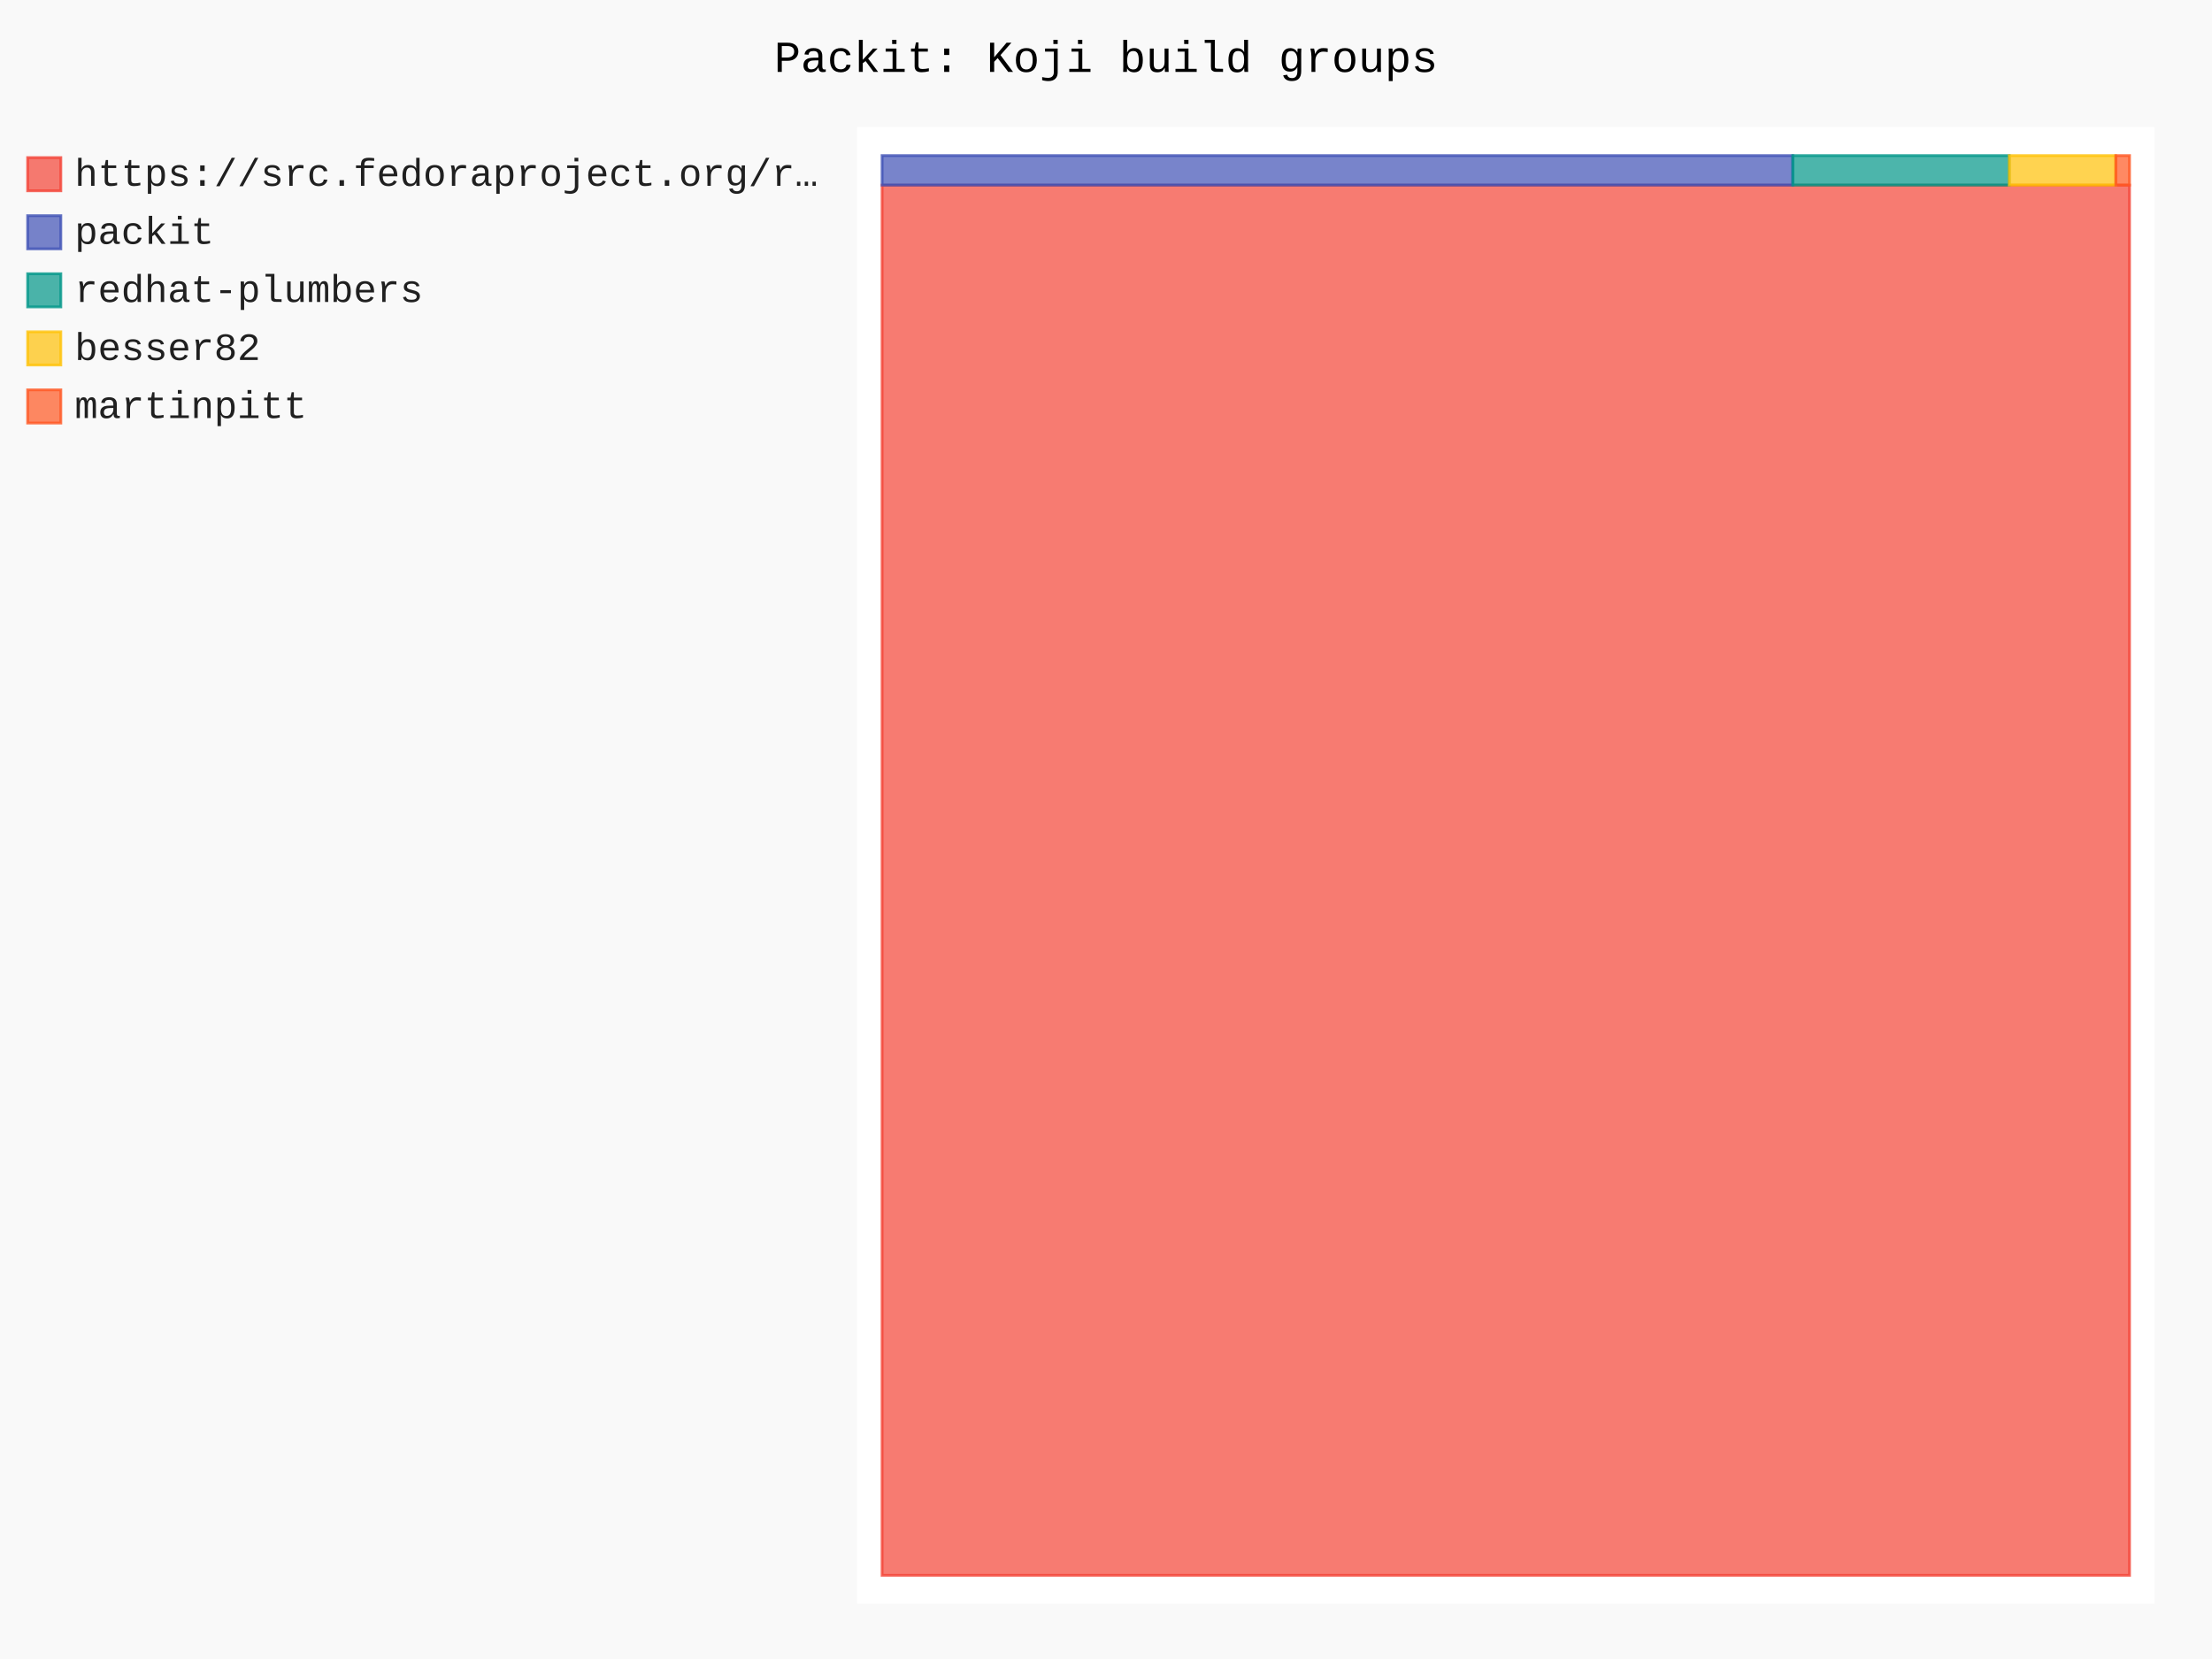
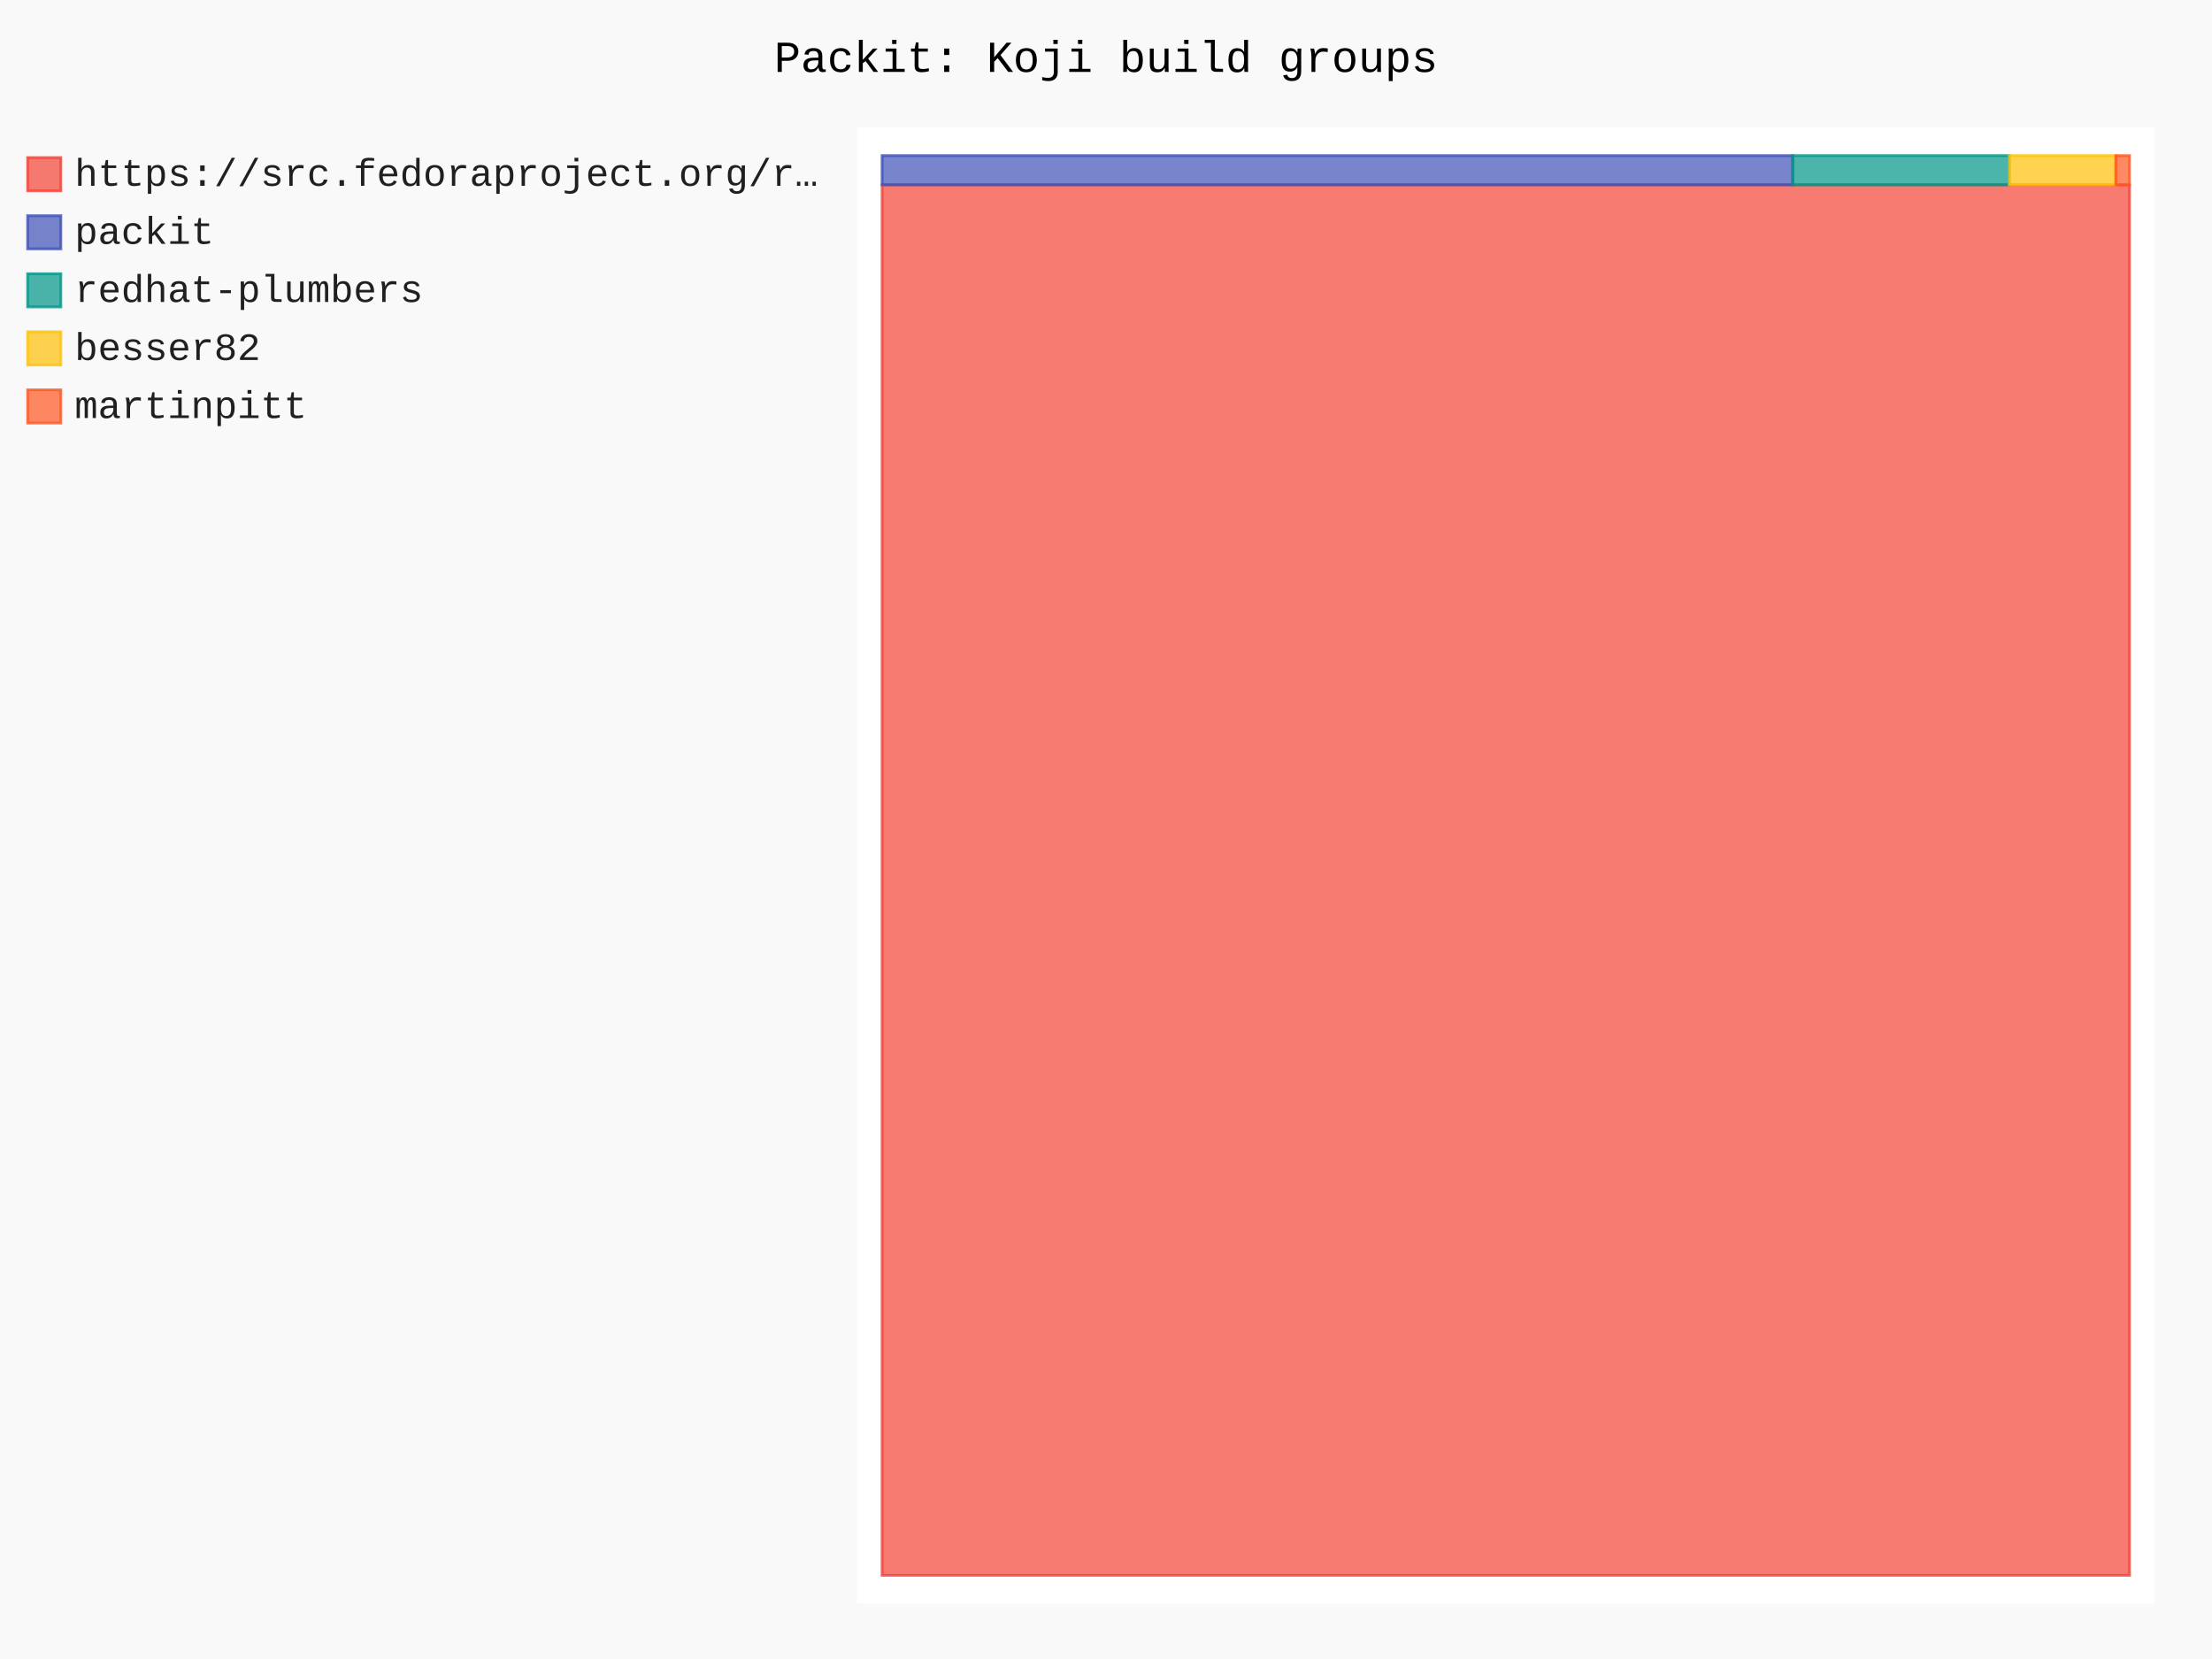
- <svg xmlns="http://www.w3.org/2000/svg" id="chart-0af74a1f-2d59-422a-8602-f738647f325c" class="pygal-chart" viewBox="0 0 800 600">
+ <svg xmlns="http://www.w3.org/2000/svg" id="chart-47301f26-8e2a-4377-909d-6df4e281c624" class="pygal-chart" viewBox="0 0 800 600">
  <defs>
-     <style type="text/css">#chart-0af74a1f-2d59-422a-8602-f738647f325c{-webkit-user-select:none;-webkit-font-smoothing:antialiased;font-family:Consolas,"Liberation Mono",Menlo,Courier,monospace}#chart-0af74a1f-2d59-422a-8602-f738647f325c .title{font-family:Consolas,"Liberation Mono",Menlo,Courier,monospace;font-size:16px}#chart-0af74a1f-2d59-422a-8602-f738647f325c .legends .legend text{font-family:Consolas,"Liberation Mono",Menlo,Courier,monospace;font-size:14px}#chart-0af74a1f-2d59-422a-8602-f738647f325c .axis text{font-family:Consolas,"Liberation Mono",Menlo,Courier,monospace;font-size:10px}#chart-0af74a1f-2d59-422a-8602-f738647f325c .axis text.major{font-family:Consolas,"Liberation Mono",Menlo,Courier,monospace;font-size:10px}#chart-0af74a1f-2d59-422a-8602-f738647f325c .text-overlay text.value{font-family:Consolas,"Liberation Mono",Menlo,Courier,monospace;font-size:16px}#chart-0af74a1f-2d59-422a-8602-f738647f325c .text-overlay text.label{font-family:Consolas,"Liberation Mono",Menlo,Courier,monospace;font-size:10px}#chart-0af74a1f-2d59-422a-8602-f738647f325c .tooltip{font-family:Consolas,"Liberation Mono",Menlo,Courier,monospace;font-size:14px}#chart-0af74a1f-2d59-422a-8602-f738647f325c text.no_data{font-family:Consolas,"Liberation Mono",Menlo,Courier,monospace;font-size:64px}
- #chart-0af74a1f-2d59-422a-8602-f738647f325c{background-color:rgba(249,249,249,1)}#chart-0af74a1f-2d59-422a-8602-f738647f325c path,#chart-0af74a1f-2d59-422a-8602-f738647f325c line,#chart-0af74a1f-2d59-422a-8602-f738647f325c rect,#chart-0af74a1f-2d59-422a-8602-f738647f325c circle{-webkit-transition:150ms;-moz-transition:150ms;transition:150ms}#chart-0af74a1f-2d59-422a-8602-f738647f325c .graph &gt; .background{fill:rgba(249,249,249,1)}#chart-0af74a1f-2d59-422a-8602-f738647f325c .plot &gt; .background{fill:rgba(255,255,255,1)}#chart-0af74a1f-2d59-422a-8602-f738647f325c .graph{fill:rgba(0,0,0,.87)}#chart-0af74a1f-2d59-422a-8602-f738647f325c text.no_data{fill:rgba(0,0,0,1)}#chart-0af74a1f-2d59-422a-8602-f738647f325c .title{fill:rgba(0,0,0,1)}#chart-0af74a1f-2d59-422a-8602-f738647f325c .legends .legend text{fill:rgba(0,0,0,.87)}#chart-0af74a1f-2d59-422a-8602-f738647f325c .legends .legend:hover text{fill:rgba(0,0,0,1)}#chart-0af74a1f-2d59-422a-8602-f738647f325c .axis .line{stroke:rgba(0,0,0,1)}#chart-0af74a1f-2d59-422a-8602-f738647f325c .axis .guide.line{stroke:rgba(0,0,0,.54)}#chart-0af74a1f-2d59-422a-8602-f738647f325c .axis .major.line{stroke:rgba(0,0,0,.87)}#chart-0af74a1f-2d59-422a-8602-f738647f325c .axis text.major{fill:rgba(0,0,0,1)}#chart-0af74a1f-2d59-422a-8602-f738647f325c .axis.y .guides:hover .guide.line,#chart-0af74a1f-2d59-422a-8602-f738647f325c .line-graph .axis.x .guides:hover .guide.line,#chart-0af74a1f-2d59-422a-8602-f738647f325c .stackedline-graph .axis.x .guides:hover .guide.line,#chart-0af74a1f-2d59-422a-8602-f738647f325c .xy-graph .axis.x .guides:hover .guide.line{stroke:rgba(0,0,0,1)}#chart-0af74a1f-2d59-422a-8602-f738647f325c .axis .guides:hover text{fill:rgba(0,0,0,1)}#chart-0af74a1f-2d59-422a-8602-f738647f325c .reactive{fill-opacity:.7;stroke-opacity:.8;stroke-width:1}#chart-0af74a1f-2d59-422a-8602-f738647f325c .ci{stroke:rgba(0,0,0,.87)}#chart-0af74a1f-2d59-422a-8602-f738647f325c .reactive.active,#chart-0af74a1f-2d59-422a-8602-f738647f325c .active .reactive{fill-opacity:.8;stroke-opacity:.9;stroke-width:4}#chart-0af74a1f-2d59-422a-8602-f738647f325c .ci .reactive.active{stroke-width:1.5}#chart-0af74a1f-2d59-422a-8602-f738647f325c .series text{fill:rgba(0,0,0,1)}#chart-0af74a1f-2d59-422a-8602-f738647f325c .tooltip rect{fill:rgba(255,255,255,1);stroke:rgba(0,0,0,1);-webkit-transition:opacity 150ms;-moz-transition:opacity 150ms;transition:opacity 150ms}#chart-0af74a1f-2d59-422a-8602-f738647f325c .tooltip .label{fill:rgba(0,0,0,.87)}#chart-0af74a1f-2d59-422a-8602-f738647f325c .tooltip .label{fill:rgba(0,0,0,.87)}#chart-0af74a1f-2d59-422a-8602-f738647f325c .tooltip .legend{font-size:.8em;fill:rgba(0,0,0,.54)}#chart-0af74a1f-2d59-422a-8602-f738647f325c .tooltip .x_label{font-size:.6em;fill:rgba(0,0,0,1)}#chart-0af74a1f-2d59-422a-8602-f738647f325c .tooltip .xlink{font-size:.5em;text-decoration:underline}#chart-0af74a1f-2d59-422a-8602-f738647f325c .tooltip .value{font-size:1.5em}#chart-0af74a1f-2d59-422a-8602-f738647f325c .bound{font-size:.5em}#chart-0af74a1f-2d59-422a-8602-f738647f325c .max-value{font-size:.75em;fill:rgba(0,0,0,.54)}#chart-0af74a1f-2d59-422a-8602-f738647f325c .map-element{fill:rgba(255,255,255,1);stroke:rgba(0,0,0,.54) !important}#chart-0af74a1f-2d59-422a-8602-f738647f325c .map-element .reactive{fill-opacity:inherit;stroke-opacity:inherit}#chart-0af74a1f-2d59-422a-8602-f738647f325c .color-0,#chart-0af74a1f-2d59-422a-8602-f738647f325c .color-0 a:visited{stroke:#F44336;fill:#F44336}#chart-0af74a1f-2d59-422a-8602-f738647f325c .color-1,#chart-0af74a1f-2d59-422a-8602-f738647f325c .color-1 a:visited{stroke:#3F51B5;fill:#3F51B5}#chart-0af74a1f-2d59-422a-8602-f738647f325c .color-2,#chart-0af74a1f-2d59-422a-8602-f738647f325c .color-2 a:visited{stroke:#009688;fill:#009688}#chart-0af74a1f-2d59-422a-8602-f738647f325c .color-3,#chart-0af74a1f-2d59-422a-8602-f738647f325c .color-3 a:visited{stroke:#FFC107;fill:#FFC107}#chart-0af74a1f-2d59-422a-8602-f738647f325c .color-4,#chart-0af74a1f-2d59-422a-8602-f738647f325c .color-4 a:visited{stroke:#FF5722;fill:#FF5722}#chart-0af74a1f-2d59-422a-8602-f738647f325c .text-overlay .color-0 text{fill:black}#chart-0af74a1f-2d59-422a-8602-f738647f325c .text-overlay .color-1 text{fill:black}#chart-0af74a1f-2d59-422a-8602-f738647f325c .text-overlay .color-2 text{fill:black}#chart-0af74a1f-2d59-422a-8602-f738647f325c .text-overlay .color-3 text{fill:black}#chart-0af74a1f-2d59-422a-8602-f738647f325c .text-overlay .color-4 text{fill:black}
- #chart-0af74a1f-2d59-422a-8602-f738647f325c text.no_data{text-anchor:middle}#chart-0af74a1f-2d59-422a-8602-f738647f325c .guide.line{fill:none}#chart-0af74a1f-2d59-422a-8602-f738647f325c .centered{text-anchor:middle}#chart-0af74a1f-2d59-422a-8602-f738647f325c .title{text-anchor:middle}#chart-0af74a1f-2d59-422a-8602-f738647f325c .legends .legend text{fill-opacity:1}#chart-0af74a1f-2d59-422a-8602-f738647f325c .axis.x text{text-anchor:middle}#chart-0af74a1f-2d59-422a-8602-f738647f325c .axis.x:not(.web) text[transform]{text-anchor:start}#chart-0af74a1f-2d59-422a-8602-f738647f325c .axis.x:not(.web) text[transform].backwards{text-anchor:end}#chart-0af74a1f-2d59-422a-8602-f738647f325c .axis.y text{text-anchor:end}#chart-0af74a1f-2d59-422a-8602-f738647f325c .axis.y text[transform].backwards{text-anchor:start}#chart-0af74a1f-2d59-422a-8602-f738647f325c .axis.y2 text{text-anchor:start}#chart-0af74a1f-2d59-422a-8602-f738647f325c .axis.y2 text[transform].backwards{text-anchor:end}#chart-0af74a1f-2d59-422a-8602-f738647f325c .axis .guide.line{stroke-dasharray:4,4;stroke:black}#chart-0af74a1f-2d59-422a-8602-f738647f325c .axis .major.guide.line{stroke-dasharray:6,6;stroke:black}#chart-0af74a1f-2d59-422a-8602-f738647f325c .horizontal .axis.y .guide.line,#chart-0af74a1f-2d59-422a-8602-f738647f325c .horizontal .axis.y2 .guide.line,#chart-0af74a1f-2d59-422a-8602-f738647f325c .vertical .axis.x .guide.line{opacity:0}#chart-0af74a1f-2d59-422a-8602-f738647f325c .horizontal .axis.always_show .guide.line,#chart-0af74a1f-2d59-422a-8602-f738647f325c .vertical .axis.always_show .guide.line{opacity:1 !important}#chart-0af74a1f-2d59-422a-8602-f738647f325c .axis.y .guides:hover .guide.line,#chart-0af74a1f-2d59-422a-8602-f738647f325c .axis.y2 .guides:hover .guide.line,#chart-0af74a1f-2d59-422a-8602-f738647f325c .axis.x .guides:hover .guide.line{opacity:1}#chart-0af74a1f-2d59-422a-8602-f738647f325c .axis .guides:hover text{opacity:1}#chart-0af74a1f-2d59-422a-8602-f738647f325c .nofill{fill:none}#chart-0af74a1f-2d59-422a-8602-f738647f325c .subtle-fill{fill-opacity:.2}#chart-0af74a1f-2d59-422a-8602-f738647f325c .dot{stroke-width:1px;fill-opacity:1;stroke-opacity:1}#chart-0af74a1f-2d59-422a-8602-f738647f325c .dot.active{stroke-width:5px}#chart-0af74a1f-2d59-422a-8602-f738647f325c .dot.negative{fill:transparent}#chart-0af74a1f-2d59-422a-8602-f738647f325c text,#chart-0af74a1f-2d59-422a-8602-f738647f325c tspan{stroke:none !important}#chart-0af74a1f-2d59-422a-8602-f738647f325c .series text.active{opacity:1}#chart-0af74a1f-2d59-422a-8602-f738647f325c .tooltip rect{fill-opacity:.95;stroke-width:.5}#chart-0af74a1f-2d59-422a-8602-f738647f325c .tooltip text{fill-opacity:1}#chart-0af74a1f-2d59-422a-8602-f738647f325c .showable{visibility:hidden}#chart-0af74a1f-2d59-422a-8602-f738647f325c .showable.shown{visibility:visible}#chart-0af74a1f-2d59-422a-8602-f738647f325c .gauge-background{fill:rgba(229,229,229,1);stroke:none}#chart-0af74a1f-2d59-422a-8602-f738647f325c .bg-lines{stroke:rgba(249,249,249,1);stroke-width:2px}</style>
+     <style type="text/css">#chart-47301f26-8e2a-4377-909d-6df4e281c624{-webkit-user-select:none;-webkit-font-smoothing:antialiased;font-family:Consolas,"Liberation Mono",Menlo,Courier,monospace}#chart-47301f26-8e2a-4377-909d-6df4e281c624 .title{font-family:Consolas,"Liberation Mono",Menlo,Courier,monospace;font-size:16px}#chart-47301f26-8e2a-4377-909d-6df4e281c624 .legends .legend text{font-family:Consolas,"Liberation Mono",Menlo,Courier,monospace;font-size:14px}#chart-47301f26-8e2a-4377-909d-6df4e281c624 .axis text{font-family:Consolas,"Liberation Mono",Menlo,Courier,monospace;font-size:10px}#chart-47301f26-8e2a-4377-909d-6df4e281c624 .axis text.major{font-family:Consolas,"Liberation Mono",Menlo,Courier,monospace;font-size:10px}#chart-47301f26-8e2a-4377-909d-6df4e281c624 .text-overlay text.value{font-family:Consolas,"Liberation Mono",Menlo,Courier,monospace;font-size:16px}#chart-47301f26-8e2a-4377-909d-6df4e281c624 .text-overlay text.label{font-family:Consolas,"Liberation Mono",Menlo,Courier,monospace;font-size:10px}#chart-47301f26-8e2a-4377-909d-6df4e281c624 .tooltip{font-family:Consolas,"Liberation Mono",Menlo,Courier,monospace;font-size:14px}#chart-47301f26-8e2a-4377-909d-6df4e281c624 text.no_data{font-family:Consolas,"Liberation Mono",Menlo,Courier,monospace;font-size:64px}
+ #chart-47301f26-8e2a-4377-909d-6df4e281c624{background-color:rgba(249,249,249,1)}#chart-47301f26-8e2a-4377-909d-6df4e281c624 path,#chart-47301f26-8e2a-4377-909d-6df4e281c624 line,#chart-47301f26-8e2a-4377-909d-6df4e281c624 rect,#chart-47301f26-8e2a-4377-909d-6df4e281c624 circle{-webkit-transition:150ms;-moz-transition:150ms;transition:150ms}#chart-47301f26-8e2a-4377-909d-6df4e281c624 .graph &gt; .background{fill:rgba(249,249,249,1)}#chart-47301f26-8e2a-4377-909d-6df4e281c624 .plot &gt; .background{fill:rgba(255,255,255,1)}#chart-47301f26-8e2a-4377-909d-6df4e281c624 .graph{fill:rgba(0,0,0,.87)}#chart-47301f26-8e2a-4377-909d-6df4e281c624 text.no_data{fill:rgba(0,0,0,1)}#chart-47301f26-8e2a-4377-909d-6df4e281c624 .title{fill:rgba(0,0,0,1)}#chart-47301f26-8e2a-4377-909d-6df4e281c624 .legends .legend text{fill:rgba(0,0,0,.87)}#chart-47301f26-8e2a-4377-909d-6df4e281c624 .legends .legend:hover text{fill:rgba(0,0,0,1)}#chart-47301f26-8e2a-4377-909d-6df4e281c624 .axis .line{stroke:rgba(0,0,0,1)}#chart-47301f26-8e2a-4377-909d-6df4e281c624 .axis .guide.line{stroke:rgba(0,0,0,.54)}#chart-47301f26-8e2a-4377-909d-6df4e281c624 .axis .major.line{stroke:rgba(0,0,0,.87)}#chart-47301f26-8e2a-4377-909d-6df4e281c624 .axis text.major{fill:rgba(0,0,0,1)}#chart-47301f26-8e2a-4377-909d-6df4e281c624 .axis.y .guides:hover .guide.line,#chart-47301f26-8e2a-4377-909d-6df4e281c624 .line-graph .axis.x .guides:hover .guide.line,#chart-47301f26-8e2a-4377-909d-6df4e281c624 .stackedline-graph .axis.x .guides:hover .guide.line,#chart-47301f26-8e2a-4377-909d-6df4e281c624 .xy-graph .axis.x .guides:hover .guide.line{stroke:rgba(0,0,0,1)}#chart-47301f26-8e2a-4377-909d-6df4e281c624 .axis .guides:hover text{fill:rgba(0,0,0,1)}#chart-47301f26-8e2a-4377-909d-6df4e281c624 .reactive{fill-opacity:.7;stroke-opacity:.8;stroke-width:1}#chart-47301f26-8e2a-4377-909d-6df4e281c624 .ci{stroke:rgba(0,0,0,.87)}#chart-47301f26-8e2a-4377-909d-6df4e281c624 .reactive.active,#chart-47301f26-8e2a-4377-909d-6df4e281c624 .active .reactive{fill-opacity:.8;stroke-opacity:.9;stroke-width:4}#chart-47301f26-8e2a-4377-909d-6df4e281c624 .ci .reactive.active{stroke-width:1.5}#chart-47301f26-8e2a-4377-909d-6df4e281c624 .series text{fill:rgba(0,0,0,1)}#chart-47301f26-8e2a-4377-909d-6df4e281c624 .tooltip rect{fill:rgba(255,255,255,1);stroke:rgba(0,0,0,1);-webkit-transition:opacity 150ms;-moz-transition:opacity 150ms;transition:opacity 150ms}#chart-47301f26-8e2a-4377-909d-6df4e281c624 .tooltip .label{fill:rgba(0,0,0,.87)}#chart-47301f26-8e2a-4377-909d-6df4e281c624 .tooltip .label{fill:rgba(0,0,0,.87)}#chart-47301f26-8e2a-4377-909d-6df4e281c624 .tooltip .legend{font-size:.8em;fill:rgba(0,0,0,.54)}#chart-47301f26-8e2a-4377-909d-6df4e281c624 .tooltip .x_label{font-size:.6em;fill:rgba(0,0,0,1)}#chart-47301f26-8e2a-4377-909d-6df4e281c624 .tooltip .xlink{font-size:.5em;text-decoration:underline}#chart-47301f26-8e2a-4377-909d-6df4e281c624 .tooltip .value{font-size:1.5em}#chart-47301f26-8e2a-4377-909d-6df4e281c624 .bound{font-size:.5em}#chart-47301f26-8e2a-4377-909d-6df4e281c624 .max-value{font-size:.75em;fill:rgba(0,0,0,.54)}#chart-47301f26-8e2a-4377-909d-6df4e281c624 .map-element{fill:rgba(255,255,255,1);stroke:rgba(0,0,0,.54) !important}#chart-47301f26-8e2a-4377-909d-6df4e281c624 .map-element .reactive{fill-opacity:inherit;stroke-opacity:inherit}#chart-47301f26-8e2a-4377-909d-6df4e281c624 .color-0,#chart-47301f26-8e2a-4377-909d-6df4e281c624 .color-0 a:visited{stroke:#F44336;fill:#F44336}#chart-47301f26-8e2a-4377-909d-6df4e281c624 .color-1,#chart-47301f26-8e2a-4377-909d-6df4e281c624 .color-1 a:visited{stroke:#3F51B5;fill:#3F51B5}#chart-47301f26-8e2a-4377-909d-6df4e281c624 .color-2,#chart-47301f26-8e2a-4377-909d-6df4e281c624 .color-2 a:visited{stroke:#009688;fill:#009688}#chart-47301f26-8e2a-4377-909d-6df4e281c624 .color-3,#chart-47301f26-8e2a-4377-909d-6df4e281c624 .color-3 a:visited{stroke:#FFC107;fill:#FFC107}#chart-47301f26-8e2a-4377-909d-6df4e281c624 .color-4,#chart-47301f26-8e2a-4377-909d-6df4e281c624 .color-4 a:visited{stroke:#FF5722;fill:#FF5722}#chart-47301f26-8e2a-4377-909d-6df4e281c624 .text-overlay .color-0 text{fill:black}#chart-47301f26-8e2a-4377-909d-6df4e281c624 .text-overlay .color-1 text{fill:black}#chart-47301f26-8e2a-4377-909d-6df4e281c624 .text-overlay .color-2 text{fill:black}#chart-47301f26-8e2a-4377-909d-6df4e281c624 .text-overlay .color-3 text{fill:black}#chart-47301f26-8e2a-4377-909d-6df4e281c624 .text-overlay .color-4 text{fill:black}
+ #chart-47301f26-8e2a-4377-909d-6df4e281c624 text.no_data{text-anchor:middle}#chart-47301f26-8e2a-4377-909d-6df4e281c624 .guide.line{fill:none}#chart-47301f26-8e2a-4377-909d-6df4e281c624 .centered{text-anchor:middle}#chart-47301f26-8e2a-4377-909d-6df4e281c624 .title{text-anchor:middle}#chart-47301f26-8e2a-4377-909d-6df4e281c624 .legends .legend text{fill-opacity:1}#chart-47301f26-8e2a-4377-909d-6df4e281c624 .axis.x text{text-anchor:middle}#chart-47301f26-8e2a-4377-909d-6df4e281c624 .axis.x:not(.web) text[transform]{text-anchor:start}#chart-47301f26-8e2a-4377-909d-6df4e281c624 .axis.x:not(.web) text[transform].backwards{text-anchor:end}#chart-47301f26-8e2a-4377-909d-6df4e281c624 .axis.y text{text-anchor:end}#chart-47301f26-8e2a-4377-909d-6df4e281c624 .axis.y text[transform].backwards{text-anchor:start}#chart-47301f26-8e2a-4377-909d-6df4e281c624 .axis.y2 text{text-anchor:start}#chart-47301f26-8e2a-4377-909d-6df4e281c624 .axis.y2 text[transform].backwards{text-anchor:end}#chart-47301f26-8e2a-4377-909d-6df4e281c624 .axis .guide.line{stroke-dasharray:4,4;stroke:black}#chart-47301f26-8e2a-4377-909d-6df4e281c624 .axis .major.guide.line{stroke-dasharray:6,6;stroke:black}#chart-47301f26-8e2a-4377-909d-6df4e281c624 .horizontal .axis.y .guide.line,#chart-47301f26-8e2a-4377-909d-6df4e281c624 .horizontal .axis.y2 .guide.line,#chart-47301f26-8e2a-4377-909d-6df4e281c624 .vertical .axis.x .guide.line{opacity:0}#chart-47301f26-8e2a-4377-909d-6df4e281c624 .horizontal .axis.always_show .guide.line,#chart-47301f26-8e2a-4377-909d-6df4e281c624 .vertical .axis.always_show .guide.line{opacity:1 !important}#chart-47301f26-8e2a-4377-909d-6df4e281c624 .axis.y .guides:hover .guide.line,#chart-47301f26-8e2a-4377-909d-6df4e281c624 .axis.y2 .guides:hover .guide.line,#chart-47301f26-8e2a-4377-909d-6df4e281c624 .axis.x .guides:hover .guide.line{opacity:1}#chart-47301f26-8e2a-4377-909d-6df4e281c624 .axis .guides:hover text{opacity:1}#chart-47301f26-8e2a-4377-909d-6df4e281c624 .nofill{fill:none}#chart-47301f26-8e2a-4377-909d-6df4e281c624 .subtle-fill{fill-opacity:.2}#chart-47301f26-8e2a-4377-909d-6df4e281c624 .dot{stroke-width:1px;fill-opacity:1;stroke-opacity:1}#chart-47301f26-8e2a-4377-909d-6df4e281c624 .dot.active{stroke-width:5px}#chart-47301f26-8e2a-4377-909d-6df4e281c624 .dot.negative{fill:transparent}#chart-47301f26-8e2a-4377-909d-6df4e281c624 text,#chart-47301f26-8e2a-4377-909d-6df4e281c624 tspan{stroke:none !important}#chart-47301f26-8e2a-4377-909d-6df4e281c624 .series text.active{opacity:1}#chart-47301f26-8e2a-4377-909d-6df4e281c624 .tooltip rect{fill-opacity:.95;stroke-width:.5}#chart-47301f26-8e2a-4377-909d-6df4e281c624 .tooltip text{fill-opacity:1}#chart-47301f26-8e2a-4377-909d-6df4e281c624 .showable{visibility:hidden}#chart-47301f26-8e2a-4377-909d-6df4e281c624 .showable.shown{visibility:visible}#chart-47301f26-8e2a-4377-909d-6df4e281c624 .gauge-background{fill:rgba(229,229,229,1);stroke:none}#chart-47301f26-8e2a-4377-909d-6df4e281c624 .bg-lines{stroke:rgba(249,249,249,1);stroke-width:2px}</style>
  </defs>
  <g class="graph treemap-graph vertical">
    <rect x="0" y="0" width="800" height="600" class="background" />
    <g transform="translate(310, 46)" class="plot">
      <rect x="0" y="0" width="469.2" height="534" class="background" />
      <g class="series serie-0 color-0">
        <g class="rects">
          <g class="rect">
-             <rect x="9.023" y="20.942" width="451.154" height="502.788" class="rect reactive tooltip-trigger" />
+             <rect x="9.023" y="20.849" width="451.154" height="502.882" class="rect reactive tooltip-trigger" />
          </g>
        </g>
      </g>
      <g class="series serie-1 color-1">
        <g class="rects">
          <g class="rect">
-             <rect x="9.023" y="10.269" width="329.355" height="10.673" class="rect reactive tooltip-trigger" />
+             <rect x="9.023" y="10.269" width="329.355" height="10.579" class="rect reactive tooltip-trigger" />
          </g>
        </g>
      </g>
      <g class="series serie-2 color-2">
        <g class="rects">
          <g class="rect">
-             <rect x="338.378" y="10.269" width="78.299" height="10.673" class="rect reactive tooltip-trigger" />
+             <rect x="338.378" y="10.269" width="78.299" height="10.579" class="rect reactive tooltip-trigger" />
          </g>
        </g>
      </g>
      <g class="series serie-3 color-3">
        <g class="rects">
          <g class="rect">
-             <rect x="416.677" y="10.269" width="38.528" height="10.673" class="rect reactive tooltip-trigger" />
+             <rect x="416.677" y="10.269" width="38.528" height="10.579" class="rect reactive tooltip-trigger" />
          </g>
        </g>
      </g>
      <g class="series serie-4 color-4">
        <g class="rects">
          <g class="rect">
-             <rect x="455.206" y="10.269" width="4.971" height="10.673" class="rect reactive tooltip-trigger" />
+             <rect x="455.206" y="10.269" width="4.971" height="10.579" class="rect reactive tooltip-trigger" />
          </g>
        </g>
      </g>
    </g>
    <g class="titles">
      <text x="400.0" y="26" class="title plot_title">Packit: Koji build groups</text>
    </g>
    <g transform="translate(310, 46)" class="plot overlay">
      <g class="series serie-0 color-0" />
      <g class="series serie-1 color-1" />
      <g class="series serie-2 color-2" />
      <g class="series serie-3 color-3" />
      <g class="series serie-4 color-4" />
    </g>
    <g transform="translate(310, 46)" class="plot text-overlay">
      <g class="series serie-0 color-0" />
      <g class="series serie-1 color-1" />
      <g class="series serie-2 color-2" />
      <g class="series serie-3 color-3" />
      <g class="series serie-4 color-4" />
    </g>
    <g transform="translate(310, 46)" class="plot tooltip-overlay">
      <g transform="translate(0 0)" style="opacity: 0" class="tooltip">
        <rect rx="0" ry="0" width="0" height="0" class="tooltip-box" />
        <g class="text" />
      </g>
    </g>
    <g transform="translate(10, 56)" class="legends">
      <g id="activate-serie-0" class="legend reactive activate-serie">
        <rect x="0.0" y="1.0" width="12" height="12" class="color-0 reactive" />
        <text x="17.0" y="11.2">https://src.fedoraproject.org/r…</text>
      </g>
      <g id="activate-serie-1" class="legend reactive activate-serie">
        <rect x="0.0" y="22.0" width="12" height="12" class="color-1 reactive" />
        <text x="17.0" y="32.2">packit</text>
      </g>
      <g id="activate-serie-2" class="legend reactive activate-serie">
        <rect x="0.0" y="43.0" width="12" height="12" class="color-2 reactive" />
        <text x="17.0" y="53.2">redhat-plumbers</text>
      </g>
      <g id="activate-serie-3" class="legend reactive activate-serie">
        <rect x="0.0" y="64.0" width="12" height="12" class="color-3 reactive" />
        <text x="17.0" y="74.2">besser82</text>
      </g>
      <g id="activate-serie-4" class="legend reactive activate-serie">
        <rect x="0.0" y="85.0" width="12" height="12" class="color-4 reactive" />
        <text x="17.0" y="95.2">martinpitt</text>
      </g>
    </g>
    <g transform="translate(790, 56)" class="legends" />
  </g>
</svg>
